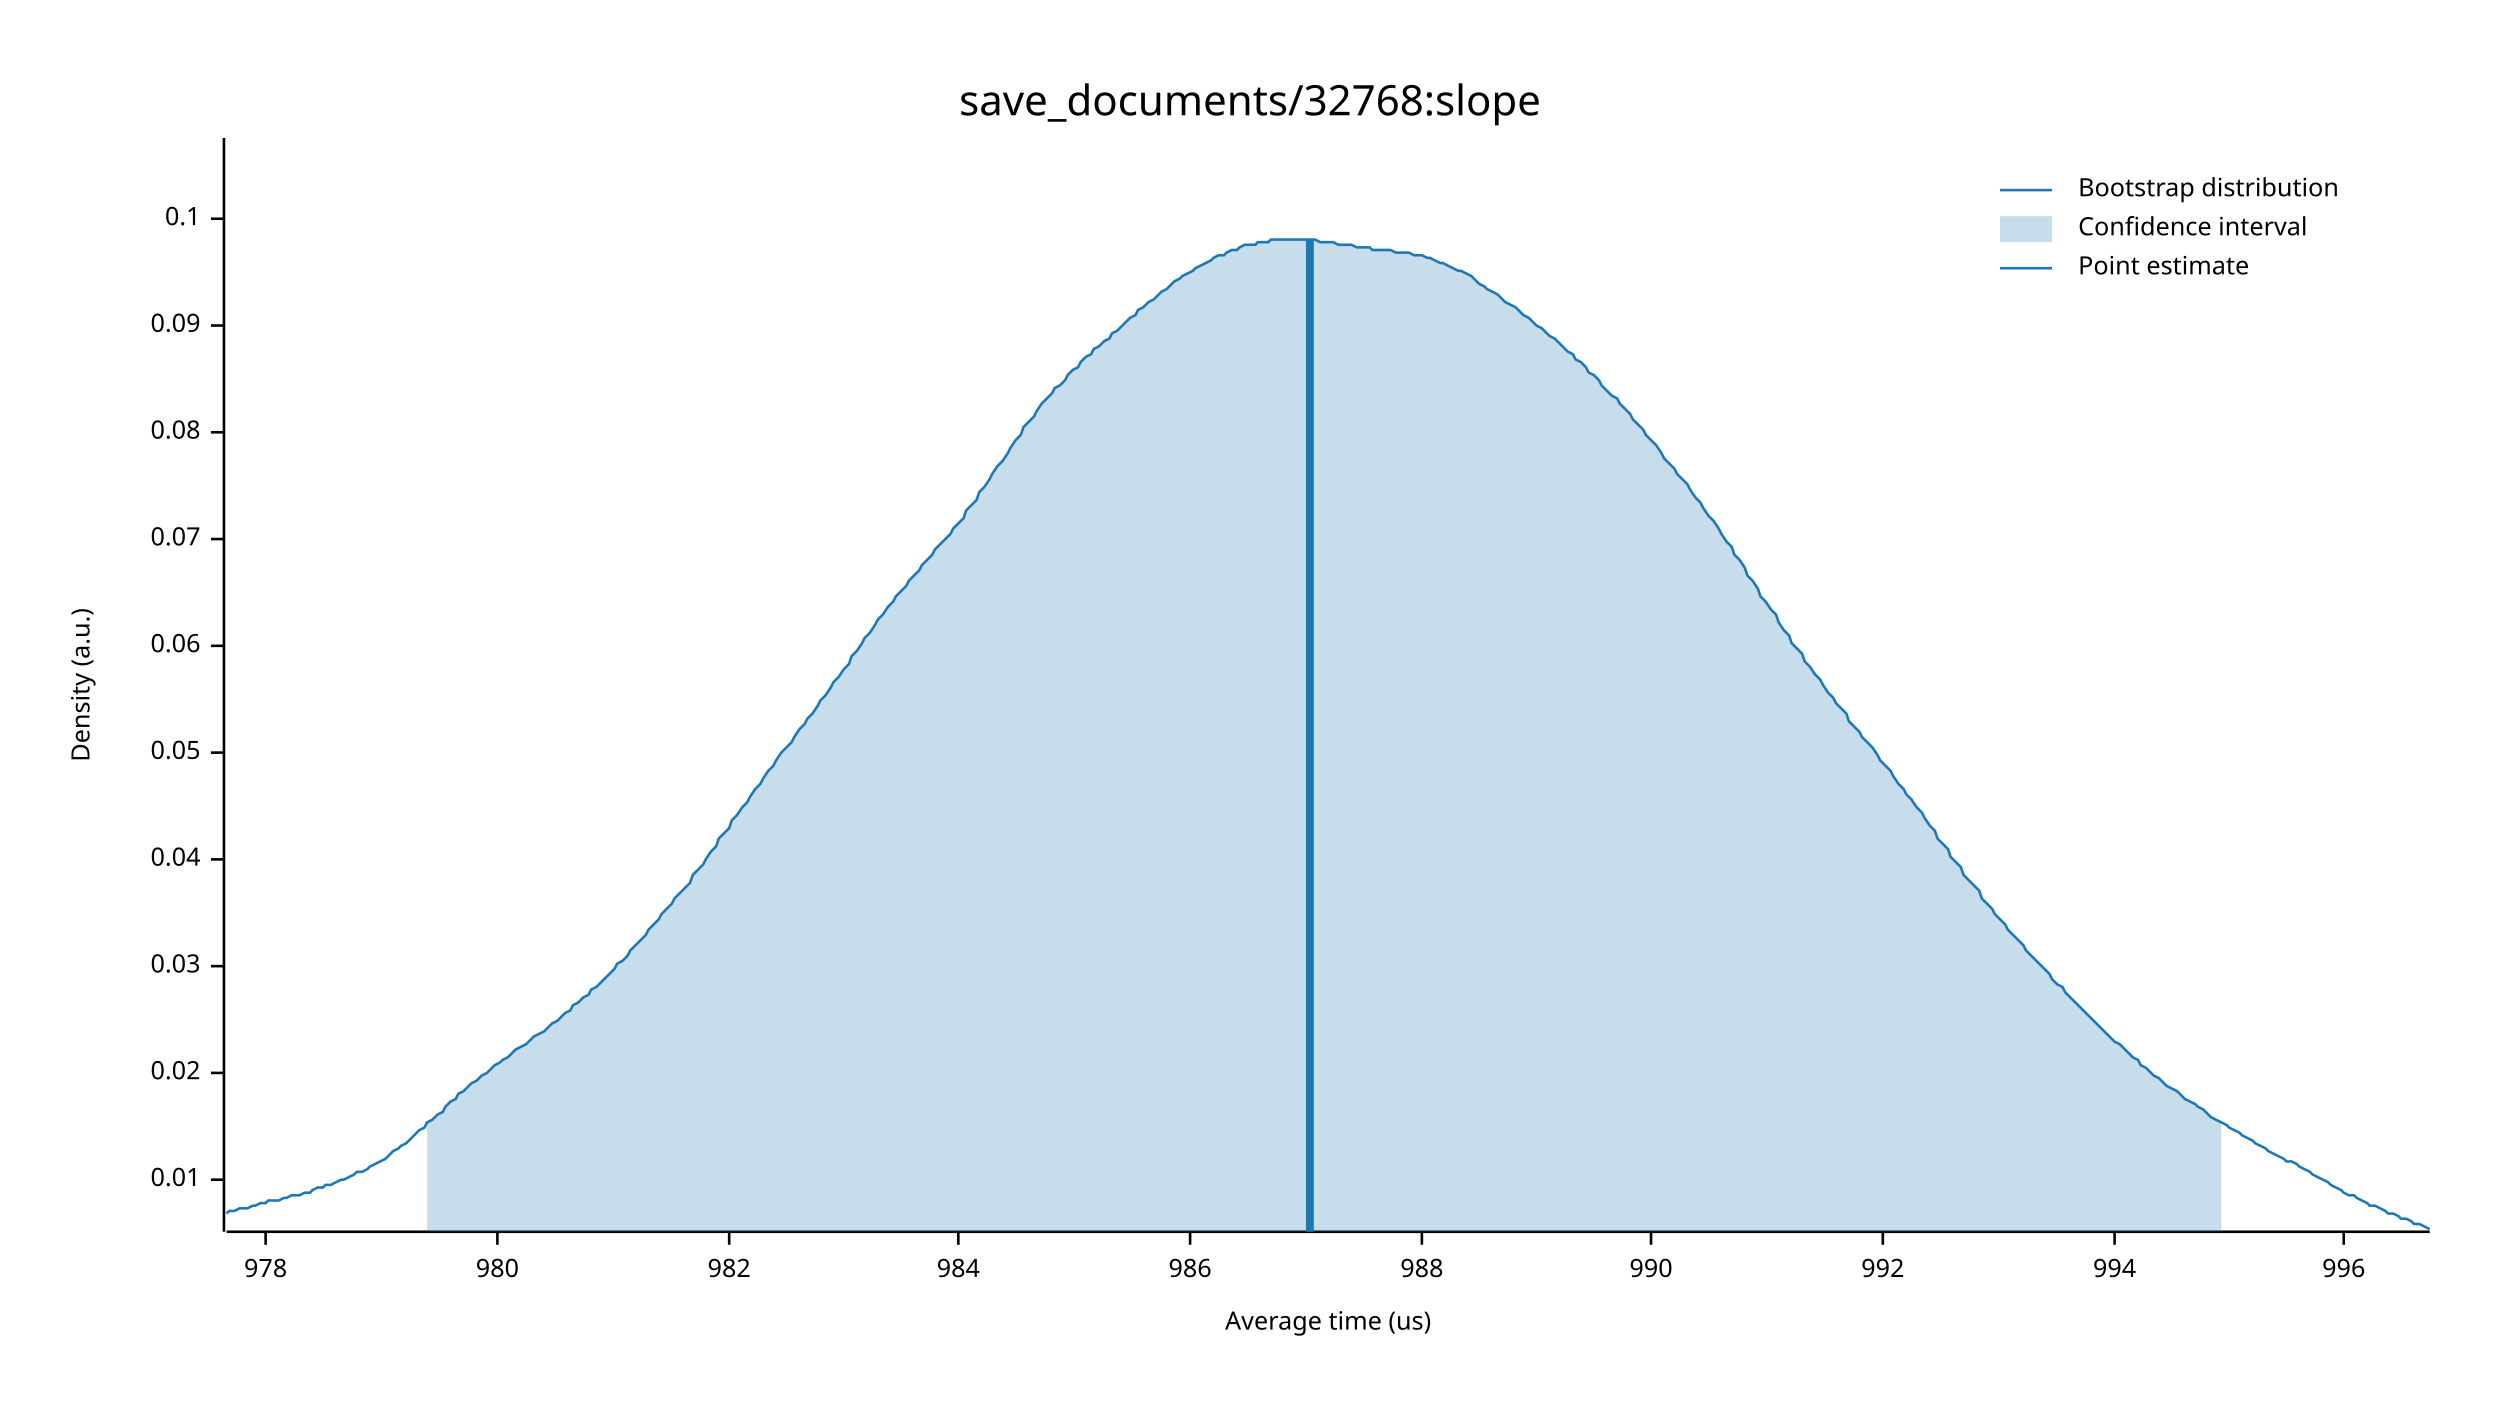
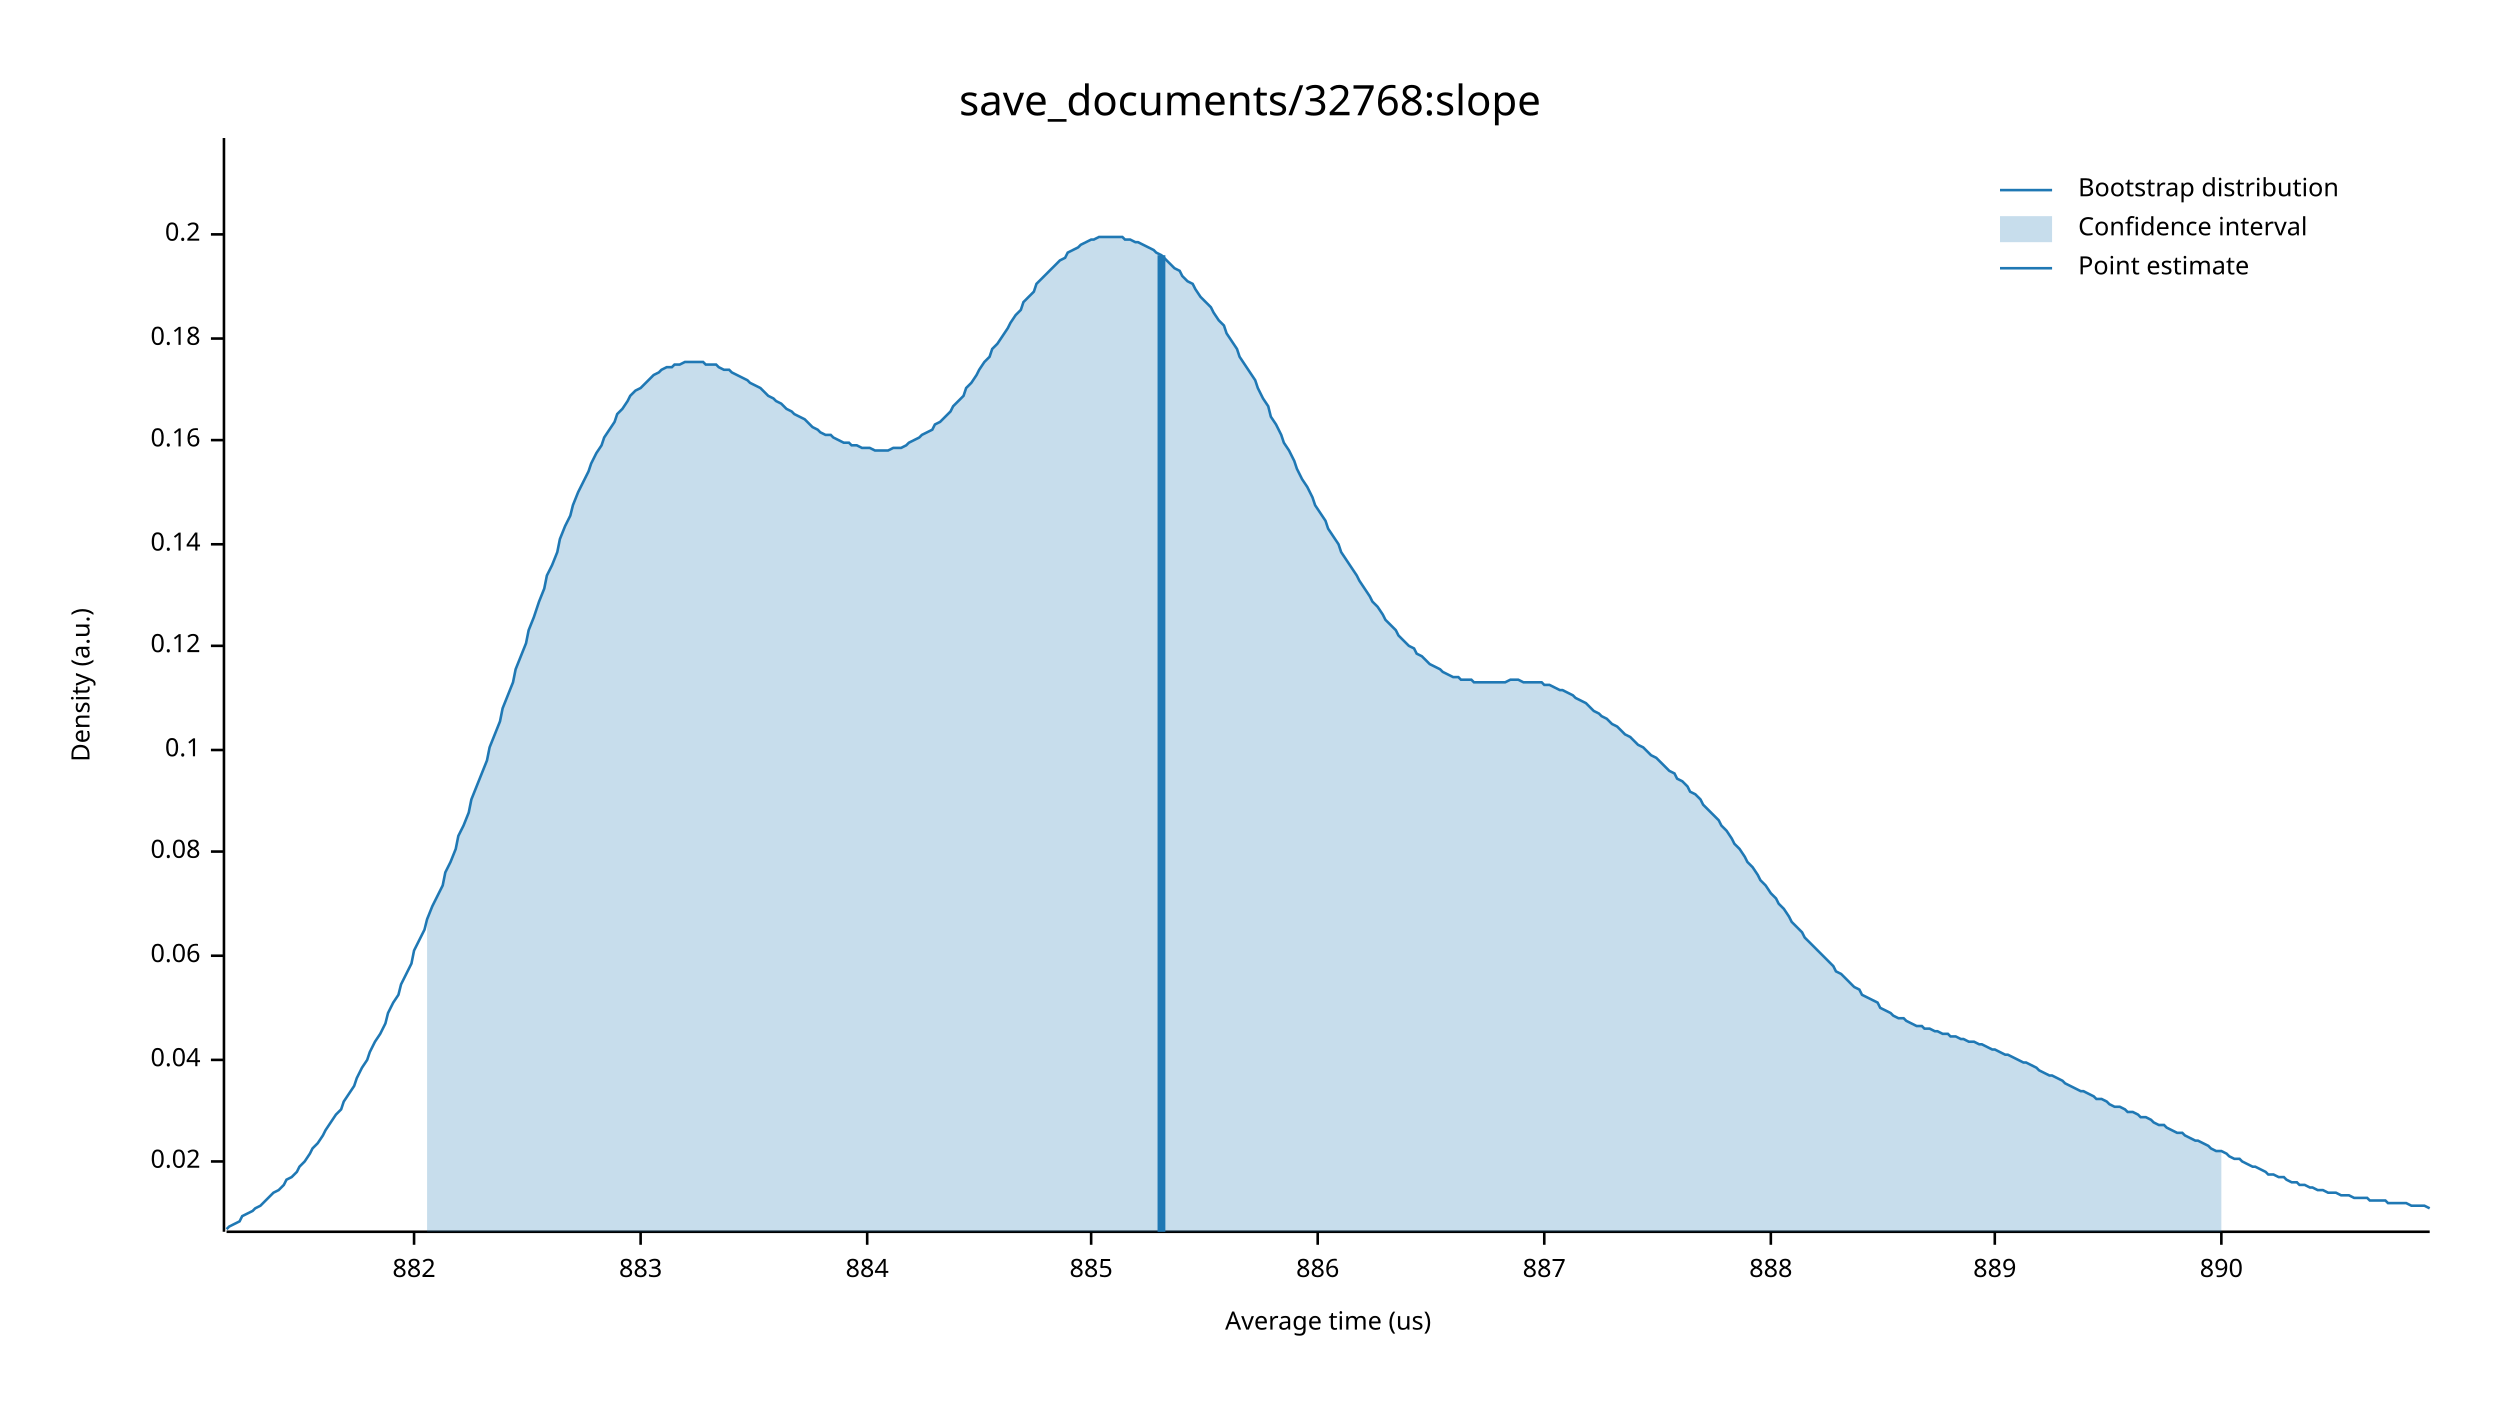
<svg xmlns="http://www.w3.org/2000/svg" width="960" height="540" viewBox="0 0 960 540">
  <text x="480" y="32" dy="0.76em" text-anchor="middle" font-family="sans-serif" font-size="16.129" opacity="1" fill="#000000">
save_documents/32768:slope
</text>
  <text x="27" y="263" dy="0.76em" text-anchor="middle" font-family="sans-serif" font-size="9.677" opacity="1" fill="#000000" transform="rotate(270, 27, 263)">
Density (a.u.)
</text>
  <text x="510" y="513" dy="-0.5ex" text-anchor="middle" font-family="sans-serif" font-size="9.677" opacity="1" fill="#000000">
Average time (us)
</text>
  <polyline fill="none" opacity="1" stroke="#000000" stroke-width="1" points="86,53 86,473 " />
-   <text x="77" y="453" dy="0.5ex" text-anchor="end" font-family="sans-serif" font-size="9.677" opacity="1" fill="#000000">
- 0.01
- </text>
-   <polyline fill="none" opacity="1" stroke="#000000" stroke-width="1" points="81,453 86,453 " />
-   <text x="77" y="412" dy="0.5ex" text-anchor="end" font-family="sans-serif" font-size="9.677" opacity="1" fill="#000000">
+   <text x="77" y="446" dy="0.5ex" text-anchor="end" font-family="sans-serif" font-size="9.677" opacity="1" fill="#000000">
0.02
</text>
-   <polyline fill="none" opacity="1" stroke="#000000" stroke-width="1" points="81,412 86,412 " />
-   <text x="77" y="371" dy="0.5ex" text-anchor="end" font-family="sans-serif" font-size="9.677" opacity="1" fill="#000000">
- 0.03
- </text>
-   <polyline fill="none" opacity="1" stroke="#000000" stroke-width="1" points="81,371 86,371 " />
-   <text x="77" y="330" dy="0.5ex" text-anchor="end" font-family="sans-serif" font-size="9.677" opacity="1" fill="#000000">
+   <polyline fill="none" opacity="1" stroke="#000000" stroke-width="1" points="81,446 86,446 " />
+   <text x="77" y="407" dy="0.5ex" text-anchor="end" font-family="sans-serif" font-size="9.677" opacity="1" fill="#000000">
0.04
</text>
-   <polyline fill="none" opacity="1" stroke="#000000" stroke-width="1" points="81,330 86,330 " />
-   <text x="77" y="289" dy="0.5ex" text-anchor="end" font-family="sans-serif" font-size="9.677" opacity="1" fill="#000000">
- 0.05
- </text>
-   <polyline fill="none" opacity="1" stroke="#000000" stroke-width="1" points="81,289 86,289 " />
-   <text x="77" y="248" dy="0.5ex" text-anchor="end" font-family="sans-serif" font-size="9.677" opacity="1" fill="#000000">
+   <polyline fill="none" opacity="1" stroke="#000000" stroke-width="1" points="81,407 86,407 " />
+   <text x="77" y="367" dy="0.5ex" text-anchor="end" font-family="sans-serif" font-size="9.677" opacity="1" fill="#000000">
0.06
</text>
-   <polyline fill="none" opacity="1" stroke="#000000" stroke-width="1" points="81,248 86,248 " />
-   <text x="77" y="207" dy="0.5ex" text-anchor="end" font-family="sans-serif" font-size="9.677" opacity="1" fill="#000000">
- 0.07
- </text>
-   <polyline fill="none" opacity="1" stroke="#000000" stroke-width="1" points="81,207 86,207 " />
-   <text x="77" y="166" dy="0.5ex" text-anchor="end" font-family="sans-serif" font-size="9.677" opacity="1" fill="#000000">
+   <polyline fill="none" opacity="1" stroke="#000000" stroke-width="1" points="81,367 86,367 " />
+   <text x="77" y="327" dy="0.5ex" text-anchor="end" font-family="sans-serif" font-size="9.677" opacity="1" fill="#000000">
0.08
</text>
-   <polyline fill="none" opacity="1" stroke="#000000" stroke-width="1" points="81,166 86,166 " />
-   <text x="77" y="125" dy="0.5ex" text-anchor="end" font-family="sans-serif" font-size="9.677" opacity="1" fill="#000000">
- 0.09
- </text>
-   <polyline fill="none" opacity="1" stroke="#000000" stroke-width="1" points="81,125 86,125 " />
-   <text x="77" y="84" dy="0.5ex" text-anchor="end" font-family="sans-serif" font-size="9.677" opacity="1" fill="#000000">
+   <polyline fill="none" opacity="1" stroke="#000000" stroke-width="1" points="81,327 86,327 " />
+   <text x="77" y="288" dy="0.5ex" text-anchor="end" font-family="sans-serif" font-size="9.677" opacity="1" fill="#000000">
0.1
</text>
-   <polyline fill="none" opacity="1" stroke="#000000" stroke-width="1" points="81,84 86,84 " />
+   <polyline fill="none" opacity="1" stroke="#000000" stroke-width="1" points="81,288 86,288 " />
+   <text x="77" y="248" dy="0.5ex" text-anchor="end" font-family="sans-serif" font-size="9.677" opacity="1" fill="#000000">
+ 0.12
+ </text>
+   <polyline fill="none" opacity="1" stroke="#000000" stroke-width="1" points="81,248 86,248 " />
+   <text x="77" y="209" dy="0.5ex" text-anchor="end" font-family="sans-serif" font-size="9.677" opacity="1" fill="#000000">
+ 0.14
+ </text>
+   <polyline fill="none" opacity="1" stroke="#000000" stroke-width="1" points="81,209 86,209 " />
+   <text x="77" y="169" dy="0.5ex" text-anchor="end" font-family="sans-serif" font-size="9.677" opacity="1" fill="#000000">
+ 0.16
+ </text>
+   <polyline fill="none" opacity="1" stroke="#000000" stroke-width="1" points="81,169 86,169 " />
+   <text x="77" y="130" dy="0.5ex" text-anchor="end" font-family="sans-serif" font-size="9.677" opacity="1" fill="#000000">
+ 0.18
+ </text>
+   <polyline fill="none" opacity="1" stroke="#000000" stroke-width="1" points="81,130 86,130 " />
+   <text x="77" y="90" dy="0.5ex" text-anchor="end" font-family="sans-serif" font-size="9.677" opacity="1" fill="#000000">
+ 0.2
+ </text>
+   <polyline fill="none" opacity="1" stroke="#000000" stroke-width="1" points="81,90 86,90 " />
  <polyline fill="none" opacity="1" stroke="#000000" stroke-width="1" points="87,473 933,473 " />
-   <text x="102" y="483" dy="0.76em" text-anchor="middle" font-family="sans-serif" font-size="9.677" opacity="1" fill="#000000">
- 978
+   <text x="159" y="483" dy="0.76em" text-anchor="middle" font-family="sans-serif" font-size="9.677" opacity="1" fill="#000000">
+ 882
</text>
-   <polyline fill="none" opacity="1" stroke="#000000" stroke-width="1" points="102,473 102,478 " />
-   <text x="191" y="483" dy="0.76em" text-anchor="middle" font-family="sans-serif" font-size="9.677" opacity="1" fill="#000000">
- 980
+   <polyline fill="none" opacity="1" stroke="#000000" stroke-width="1" points="159,473 159,478 " />
+   <text x="246" y="483" dy="0.76em" text-anchor="middle" font-family="sans-serif" font-size="9.677" opacity="1" fill="#000000">
+ 883
</text>
-   <polyline fill="none" opacity="1" stroke="#000000" stroke-width="1" points="191,473 191,478 " />
-   <text x="280" y="483" dy="0.76em" text-anchor="middle" font-family="sans-serif" font-size="9.677" opacity="1" fill="#000000">
- 982
+   <polyline fill="none" opacity="1" stroke="#000000" stroke-width="1" points="246,473 246,478 " />
+   <text x="333" y="483" dy="0.76em" text-anchor="middle" font-family="sans-serif" font-size="9.677" opacity="1" fill="#000000">
+ 884
</text>
-   <polyline fill="none" opacity="1" stroke="#000000" stroke-width="1" points="280,473 280,478 " />
-   <text x="368" y="483" dy="0.76em" text-anchor="middle" font-family="sans-serif" font-size="9.677" opacity="1" fill="#000000">
- 984
+   <polyline fill="none" opacity="1" stroke="#000000" stroke-width="1" points="333,473 333,478 " />
+   <text x="419" y="483" dy="0.76em" text-anchor="middle" font-family="sans-serif" font-size="9.677" opacity="1" fill="#000000">
+ 885
</text>
-   <polyline fill="none" opacity="1" stroke="#000000" stroke-width="1" points="368,473 368,478 " />
-   <text x="457" y="483" dy="0.76em" text-anchor="middle" font-family="sans-serif" font-size="9.677" opacity="1" fill="#000000">
- 986
+   <polyline fill="none" opacity="1" stroke="#000000" stroke-width="1" points="419,473 419,478 " />
+   <text x="506" y="483" dy="0.76em" text-anchor="middle" font-family="sans-serif" font-size="9.677" opacity="1" fill="#000000">
+ 886
</text>
-   <polyline fill="none" opacity="1" stroke="#000000" stroke-width="1" points="457,473 457,478 " />
-   <text x="546" y="483" dy="0.76em" text-anchor="middle" font-family="sans-serif" font-size="9.677" opacity="1" fill="#000000">
- 988
+   <polyline fill="none" opacity="1" stroke="#000000" stroke-width="1" points="506,473 506,478 " />
+   <text x="593" y="483" dy="0.76em" text-anchor="middle" font-family="sans-serif" font-size="9.677" opacity="1" fill="#000000">
+ 887
</text>
-   <polyline fill="none" opacity="1" stroke="#000000" stroke-width="1" points="546,473 546,478 " />
-   <text x="634" y="483" dy="0.76em" text-anchor="middle" font-family="sans-serif" font-size="9.677" opacity="1" fill="#000000">
- 990
+   <polyline fill="none" opacity="1" stroke="#000000" stroke-width="1" points="593,473 593,478 " />
+   <text x="680" y="483" dy="0.76em" text-anchor="middle" font-family="sans-serif" font-size="9.677" opacity="1" fill="#000000">
+ 888
</text>
-   <polyline fill="none" opacity="1" stroke="#000000" stroke-width="1" points="634,473 634,478 " />
-   <text x="723" y="483" dy="0.76em" text-anchor="middle" font-family="sans-serif" font-size="9.677" opacity="1" fill="#000000">
- 992
+   <polyline fill="none" opacity="1" stroke="#000000" stroke-width="1" points="680,473 680,478 " />
+   <text x="766" y="483" dy="0.76em" text-anchor="middle" font-family="sans-serif" font-size="9.677" opacity="1" fill="#000000">
+ 889
</text>
-   <polyline fill="none" opacity="1" stroke="#000000" stroke-width="1" points="723,473 723,478 " />
-   <text x="812" y="483" dy="0.76em" text-anchor="middle" font-family="sans-serif" font-size="9.677" opacity="1" fill="#000000">
- 994
+   <polyline fill="none" opacity="1" stroke="#000000" stroke-width="1" points="766,473 766,478 " />
+   <text x="853" y="483" dy="0.76em" text-anchor="middle" font-family="sans-serif" font-size="9.677" opacity="1" fill="#000000">
+ 890
</text>
-   <polyline fill="none" opacity="1" stroke="#000000" stroke-width="1" points="812,473 812,478 " />
-   <text x="900" y="483" dy="0.76em" text-anchor="middle" font-family="sans-serif" font-size="9.677" opacity="1" fill="#000000">
- 996
- </text>
-   <polyline fill="none" opacity="1" stroke="#000000" stroke-width="1" points="900,473 900,478 " />
-   <polyline fill="none" opacity="1" stroke="#1F78B4" stroke-width="1" points="87,466 88,465 90,465 92,464 93,464 95,464 97,463 98,463 100,462 102,462 103,461 105,461 107,461 109,460 110,460 112,459 114,459 115,459 117,458 119,458 120,457 122,456 124,456 125,455 127,455 129,454 131,453 132,453 134,452 136,451 137,450 139,450 141,449 142,448 144,447 146,446 148,445 149,444 151,442 153,441 154,440 156,439 158,437 159,436 161,434 163,433 164,431 166,430 168,428 170,427 171,425 173,423 175,422 176,420 178,419 180,417 181,416 183,415 185,413 187,412 188,411 190,409 192,408 193,407 195,406 197,404 198,403 200,402 202,401 203,400 205,398 207,397 209,396 210,395 212,393 214,392 215,391 217,389 219,388 220,386 222,385 224,383 226,382 227,380 229,379 231,377 232,376 234,374 236,372 237,370 239,369 241,367 242,365 244,363 246,361 248,359 249,357 251,355 253,353 254,351 256,349 258,347 259,345 261,343 263,341 265,339 266,336 268,334 270,332 271,330 273,327 275,325 276,322 278,320 280,318 281,315 283,313 285,310 287,308 288,306 290,303 292,301 293,299 295,296 297,294 298,292 300,289 302,287 304,285 305,283 307,280 309,278 310,276 312,274 314,271 315,269 317,267 319,264 320,262 322,260 324,257 326,255 327,252 329,250 331,247 332,245 334,243 336,240 337,238 339,236 341,233 343,231 344,229 346,227 348,225 349,223 351,221 353,219 354,217 356,215 358,213 359,211 361,209 363,207 365,205 366,203 368,201 370,199 371,196 373,194 375,192 376,189 378,187 380,184 381,182 383,179 385,177 387,174 388,172 390,169 392,167 393,164 395,162 397,160 398,158 400,155 402,153 404,151 405,149 407,148 409,146 410,144 412,142 414,141 415,139 417,137 419,136 420,134 422,133 424,131 426,130 427,128 429,127 431,125 432,124 434,122 436,121 437,119 439,118 441,116 443,115 444,114 446,112 448,111 449,110 451,108 453,107 454,106 456,105 458,104 459,103 461,102 463,101 465,100 466,99 468,98 470,98 471,97 473,96 475,96 476,95 478,94 480,94 482,94 483,93 485,93 487,93 488,92 490,92 492,92 493,92 495,92 497,92 498,92 500,92 502,92 504,92 505,92 507,93 509,93 510,93 512,93 514,94 515,94 517,94 519,94 521,95 522,95 524,95 526,95 527,96 529,96 531,96 532,96 534,96 536,97 537,97 539,97 541,97 543,98 544,98 546,98 548,99 549,99 551,100 553,101 554,101 556,102 558,103 560,104 561,104 563,105 565,106 566,107 568,109 570,110 571,111 573,112 575,113 576,114 578,116 580,117 582,118 583,119 585,121 587,122 588,123 590,125 592,126 593,127 595,129 597,130 599,132 600,133 602,135 604,136 605,138 607,139 609,141 610,143 612,144 614,146 615,148 617,150 619,152 621,153 622,155 624,157 626,159 627,161 629,163 631,165 632,167 634,169 636,171 638,174 639,176 641,178 643,180 644,182 646,184 648,186 649,188 651,191 653,193 654,195 656,198 658,200 660,203 661,205 663,208 665,210 666,213 668,215 670,218 671,221 673,223 675,226 676,229 678,231 680,234 682,236 683,239 685,242 687,244 688,247 690,249 692,251 693,254 695,256 697,259 699,261 700,263 702,266 704,268 705,270 707,272 709,274 710,277 712,279 714,281 715,283 717,285 719,287 721,290 722,292 724,294 726,296 727,298 729,301 731,303 732,305 734,307 736,310 738,312 739,314 741,317 743,319 744,322 746,324 748,326 749,329 751,331 753,333 754,336 756,338 758,340 760,342 761,345 763,347 765,349 766,351 768,353 770,355 771,357 773,359 775,361 777,363 778,365 780,367 782,369 783,370 785,372 787,374 788,376 790,378 792,379 793,381 795,383 797,385 799,387 800,388 802,390 804,392 805,393 807,395 809,397 810,398 812,400 814,401 816,403 817,404 819,406 821,407 822,409 824,410 826,412 827,413 829,414 831,416 832,417 834,418 836,419 838,421 839,422 841,423 843,424 844,425 846,426 848,428 849,429 851,430 853,431 855,432 856,433 858,434 860,435 861,436 863,437 865,438 866,439 868,440 870,441 871,442 873,443 875,444 877,445 878,446 880,446 882,447 883,448 885,449 887,450 888,451 890,452 892,453 894,454 895,455 897,456 899,457 900,458 902,459 904,459 905,460 907,461 909,462 910,463 912,463 914,464 916,465 917,466 919,466 921,467 922,468 924,468 926,469 927,470 929,470 931,471 933,472 " />
-   <polygon opacity="0.25" fill="#1F78B4" points="164,431 166,430 168,428 170,427 171,425 173,423 175,422 176,420 178,419 180,417 181,416 183,415 185,413 187,412 188,411 190,409 192,408 193,407 195,406 197,404 198,403 200,402 202,401 203,400 205,398 207,397 209,396 210,395 212,393 214,392 215,391 217,389 219,388 220,386 222,385 224,383 226,382 227,380 229,379 231,377 232,376 234,374 236,372 237,370 239,369 241,367 242,365 244,363 246,361 248,359 249,357 251,355 253,353 254,351 256,349 258,347 259,345 261,343 263,341 265,339 266,336 268,334 270,332 271,330 273,327 275,325 276,322 278,320 280,318 281,315 283,313 285,310 287,308 288,306 290,303 292,301 293,299 295,296 297,294 298,292 300,289 302,287 304,285 305,283 307,280 309,278 310,276 312,274 314,271 315,269 317,267 319,264 320,262 322,260 324,257 326,255 327,252 329,250 331,247 332,245 334,243 336,240 337,238 339,236 341,233 343,231 344,229 346,227 348,225 349,223 351,221 353,219 354,217 356,215 358,213 359,211 361,209 363,207 365,205 366,203 368,201 370,199 371,196 373,194 375,192 376,189 378,187 380,184 381,182 383,179 385,177 387,174 388,172 390,169 392,167 393,164 395,162 397,160 398,158 400,155 402,153 404,151 405,149 407,148 409,146 410,144 412,142 414,141 415,139 417,137 419,136 420,134 422,133 424,131 426,130 427,128 429,127 431,125 432,124 434,122 436,121 437,119 439,118 441,116 443,115 444,114 446,112 448,111 449,110 451,108 453,107 454,106 456,105 458,104 459,103 461,102 463,101 465,100 466,99 468,98 470,98 471,97 473,96 475,96 476,95 478,94 480,94 482,94 483,93 485,93 487,93 488,92 490,92 492,92 493,92 495,92 497,92 498,92 500,92 502,92 504,92 505,92 507,93 509,93 510,93 512,93 514,94 515,94 517,94 519,94 521,95 522,95 524,95 526,95 527,96 529,96 531,96 532,96 534,96 536,97 537,97 539,97 541,97 543,98 544,98 546,98 548,99 549,99 551,100 553,101 554,101 556,102 558,103 560,104 561,104 563,105 565,106 566,107 568,109 570,110 571,111 573,112 575,113 576,114 578,116 580,117 582,118 583,119 585,121 587,122 588,123 590,125 592,126 593,127 595,129 597,130 599,132 600,133 602,135 604,136 605,138 607,139 609,141 610,143 612,144 614,146 615,148 617,150 619,152 621,153 622,155 624,157 626,159 627,161 629,163 631,165 632,167 634,169 636,171 638,174 639,176 641,178 643,180 644,182 646,184 648,186 649,188 651,191 653,193 654,195 656,198 658,200 660,203 661,205 663,208 665,210 666,213 668,215 670,218 671,221 673,223 675,226 676,229 678,231 680,234 682,236 683,239 685,242 687,244 688,247 690,249 692,251 693,254 695,256 697,259 699,261 700,263 702,266 704,268 705,270 707,272 709,274 710,277 712,279 714,281 715,283 717,285 719,287 721,290 722,292 724,294 726,296 727,298 729,301 731,303 732,305 734,307 736,310 738,312 739,314 741,317 743,319 744,322 746,324 748,326 749,329 751,331 753,333 754,336 756,338 758,340 760,342 761,345 763,347 765,349 766,351 768,353 770,355 771,357 773,359 775,361 777,363 778,365 780,367 782,369 783,370 785,372 787,374 788,376 790,378 792,379 793,381 795,383 797,385 799,387 800,388 802,390 804,392 805,393 807,395 809,397 810,398 812,400 814,401 816,403 817,404 819,406 821,407 822,409 824,410 826,412 827,413 829,414 831,416 832,417 834,418 836,419 838,421 839,422 841,423 843,424 844,425 846,426 848,428 849,429 851,430 853,431 853,473 164,473 " />
-   <polyline fill="none" opacity="1" stroke="#1F78B4" stroke-width="3" points="503,473 503,92 " />
+   <polyline fill="none" opacity="1" stroke="#000000" stroke-width="1" points="853,473 853,478 " />
+   <polyline fill="none" opacity="1" stroke="#1F78B4" stroke-width="1" points="87,472 88,471 90,470 92,469 93,467 95,466 97,465 98,464 100,463 102,461 103,460 105,458 107,457 109,455 110,453 112,452 114,450 115,448 117,446 119,443 120,441 122,439 124,436 125,434 127,431 129,428 131,426 132,423 134,420 136,417 137,414 139,410 141,407 142,404 144,400 146,397 148,393 149,389 151,385 153,382 154,378 156,374 158,370 159,365 161,361 163,357 164,353 166,348 168,344 170,340 171,335 173,331 175,326 176,321 178,317 180,312 181,307 183,302 185,297 187,292 188,287 190,282 192,277 193,272 195,267 197,262 198,257 200,252 202,247 203,242 205,237 207,231 209,226 210,221 212,217 214,212 215,207 217,202 219,198 220,194 222,189 224,185 226,181 227,178 229,174 231,171 232,168 234,165 236,162 237,159 239,157 241,154 242,152 244,150 246,149 248,147 249,146 251,144 253,143 254,142 256,141 258,141 259,140 261,140 263,139 265,139 266,139 268,139 270,139 271,140 273,140 275,140 276,141 278,142 280,142 281,143 283,144 285,145 287,146 288,147 290,148 292,149 293,150 295,152 297,153 298,154 300,155 302,157 304,158 305,159 307,160 309,161 310,162 312,164 314,165 315,166 317,167 319,167 320,168 322,169 324,170 326,170 327,171 329,171 331,172 332,172 334,172 336,173 337,173 339,173 341,173 343,172 344,172 346,172 348,171 349,170 351,169 353,168 354,167 356,166 358,165 359,163 361,162 363,160 365,158 366,156 368,154 370,152 371,149 373,147 375,144 376,142 378,139 380,137 381,134 383,132 385,129 387,126 388,124 390,121 392,119 393,116 395,114 397,112 398,109 400,107 402,105 404,103 405,102 407,100 409,99 410,97 412,96 414,95 415,94 417,93 419,92 420,92 422,91 424,91 426,91 427,91 429,91 431,91 432,92 434,92 436,93 437,93 439,94 441,95 443,96 444,97 446,98 448,100 449,101 451,103 453,104 454,106 456,108 458,109 459,111 461,114 463,116 465,118 466,120 468,123 470,125 471,128 473,131 475,134 476,137 478,140 480,143 482,146 483,149 485,153 487,156 488,160 490,163 492,167 493,170 495,173 497,177 498,180 500,184 502,187 504,191 505,194 507,197 509,200 510,203 512,206 514,209 515,212 517,215 519,218 521,221 522,223 524,226 526,229 527,231 529,233 531,236 532,238 534,240 536,242 537,244 539,246 541,248 543,249 544,251 546,252 548,254 549,255 551,256 553,257 554,258 556,259 558,260 560,260 561,261 563,261 565,261 566,262 568,262 570,262 571,262 573,262 575,262 576,262 578,262 580,261 582,261 583,261 585,262 587,262 588,262 590,262 592,262 593,263 595,263 597,264 599,265 600,265 602,266 604,267 605,268 607,269 609,270 610,271 612,273 614,274 615,275 617,276 619,278 621,279 622,280 624,282 626,283 627,284 629,286 631,287 632,288 634,290 636,291 638,293 639,294 641,296 643,297 644,299 646,300 648,302 649,304 651,305 653,307 654,309 656,311 658,313 660,315 661,317 663,319 665,322 666,324 668,326 670,329 671,331 673,333 675,336 676,338 678,340 680,343 682,345 683,347 685,349 687,352 688,354 690,356 692,358 693,360 695,362 697,364 699,366 700,367 702,369 704,371 705,373 707,374 709,376 710,377 712,379 714,380 715,382 717,383 719,384 721,385 722,387 724,388 726,389 727,390 729,391 731,391 732,392 734,393 736,394 738,394 739,395 741,395 743,396 744,396 746,397 748,397 749,398 751,398 753,399 754,399 756,400 758,400 760,401 761,401 763,402 765,403 766,403 768,404 770,405 771,405 773,406 775,407 777,408 778,408 780,409 782,410 783,411 785,412 787,413 788,413 790,414 792,415 793,416 795,417 797,418 799,419 800,419 802,420 804,421 805,422 807,422 809,423 810,424 812,425 814,425 816,426 817,427 819,427 821,428 822,429 824,429 826,430 827,431 829,432 831,432 832,433 834,434 836,435 838,435 839,436 841,437 843,438 844,438 846,439 848,440 849,441 851,442 853,442 855,443 856,444 858,445 860,445 861,446 863,447 865,448 866,448 868,449 870,450 871,451 873,451 875,452 877,452 878,453 880,454 882,454 883,455 885,455 887,456 888,456 890,457 892,457 894,458 895,458 897,458 899,459 900,459 902,459 904,460 905,460 907,460 909,460 910,461 912,461 914,461 916,461 917,462 919,462 921,462 922,462 924,462 926,463 927,463 929,463 931,463 933,464 " />
+   <polygon opacity="0.25" fill="#1F78B4" points="164,353 166,348 168,344 170,340 171,335 173,331 175,326 176,321 178,317 180,312 181,307 183,302 185,297 187,292 188,287 190,282 192,277 193,272 195,267 197,262 198,257 200,252 202,247 203,242 205,237 207,231 209,226 210,221 212,217 214,212 215,207 217,202 219,198 220,194 222,189 224,185 226,181 227,178 229,174 231,171 232,168 234,165 236,162 237,159 239,157 241,154 242,152 244,150 246,149 248,147 249,146 251,144 253,143 254,142 256,141 258,141 259,140 261,140 263,139 265,139 266,139 268,139 270,139 271,140 273,140 275,140 276,141 278,142 280,142 281,143 283,144 285,145 287,146 288,147 290,148 292,149 293,150 295,152 297,153 298,154 300,155 302,157 304,158 305,159 307,160 309,161 310,162 312,164 314,165 315,166 317,167 319,167 320,168 322,169 324,170 326,170 327,171 329,171 331,172 332,172 334,172 336,173 337,173 339,173 341,173 343,172 344,172 346,172 348,171 349,170 351,169 353,168 354,167 356,166 358,165 359,163 361,162 363,160 365,158 366,156 368,154 370,152 371,149 373,147 375,144 376,142 378,139 380,137 381,134 383,132 385,129 387,126 388,124 390,121 392,119 393,116 395,114 397,112 398,109 400,107 402,105 404,103 405,102 407,100 409,99 410,97 412,96 414,95 415,94 417,93 419,92 420,92 422,91 424,91 426,91 427,91 429,91 431,91 432,92 434,92 436,93 437,93 439,94 441,95 443,96 444,97 446,98 448,100 449,101 451,103 453,104 454,106 456,108 458,109 459,111 461,114 463,116 465,118 466,120 468,123 470,125 471,128 473,131 475,134 476,137 478,140 480,143 482,146 483,149 485,153 487,156 488,160 490,163 492,167 493,170 495,173 497,177 498,180 500,184 502,187 504,191 505,194 507,197 509,200 510,203 512,206 514,209 515,212 517,215 519,218 521,221 522,223 524,226 526,229 527,231 529,233 531,236 532,238 534,240 536,242 537,244 539,246 541,248 543,249 544,251 546,252 548,254 549,255 551,256 553,257 554,258 556,259 558,260 560,260 561,261 563,261 565,261 566,262 568,262 570,262 571,262 573,262 575,262 576,262 578,262 580,261 582,261 583,261 585,262 587,262 588,262 590,262 592,262 593,263 595,263 597,264 599,265 600,265 602,266 604,267 605,268 607,269 609,270 610,271 612,273 614,274 615,275 617,276 619,278 621,279 622,280 624,282 626,283 627,284 629,286 631,287 632,288 634,290 636,291 638,293 639,294 641,296 643,297 644,299 646,300 648,302 649,304 651,305 653,307 654,309 656,311 658,313 660,315 661,317 663,319 665,322 666,324 668,326 670,329 671,331 673,333 675,336 676,338 678,340 680,343 682,345 683,347 685,349 687,352 688,354 690,356 692,358 693,360 695,362 697,364 699,366 700,367 702,369 704,371 705,373 707,374 709,376 710,377 712,379 714,380 715,382 717,383 719,384 721,385 722,387 724,388 726,389 727,390 729,391 731,391 732,392 734,393 736,394 738,394 739,395 741,395 743,396 744,396 746,397 748,397 749,398 751,398 753,399 754,399 756,400 758,400 760,401 761,401 763,402 765,403 766,403 768,404 770,405 771,405 773,406 775,407 777,408 778,408 780,409 782,410 783,411 785,412 787,413 788,413 790,414 792,415 793,416 795,417 797,418 799,419 800,419 802,420 804,421 805,422 807,422 809,423 810,424 812,425 814,425 816,426 817,427 819,427 821,428 822,429 824,429 826,430 827,431 829,432 831,432 832,433 834,434 836,435 838,435 839,436 841,437 843,438 844,438 846,439 848,440 849,441 851,442 853,442 853,473 164,473 " />
+   <polyline fill="none" opacity="1" stroke="#1F78B4" stroke-width="3" points="446,473 446,98 " />
  <text x="798" y="68" dy="0.76em" text-anchor="start" font-family="sans-serif" font-size="9.677" opacity="1" fill="#000000">
Bootstrap distribution
</text>
  <text x="798" y="83" dy="0.76em" text-anchor="start" font-family="sans-serif" font-size="9.677" opacity="1" fill="#000000">
Confidence interval
</text>
  <text x="798" y="98" dy="0.76em" text-anchor="start" font-family="sans-serif" font-size="9.677" opacity="1" fill="#000000">
Point estimate
</text>
  <polyline fill="none" opacity="1" stroke="#1F78B4" stroke-width="1" points="768,73 788,73 " />
  <rect x="768" y="83" width="20" height="10" opacity="0.25" fill="#1F78B4" stroke="none" />
  <polyline fill="none" opacity="1" stroke="#1F78B4" stroke-width="1" points="768,103 788,103 " />
</svg>
